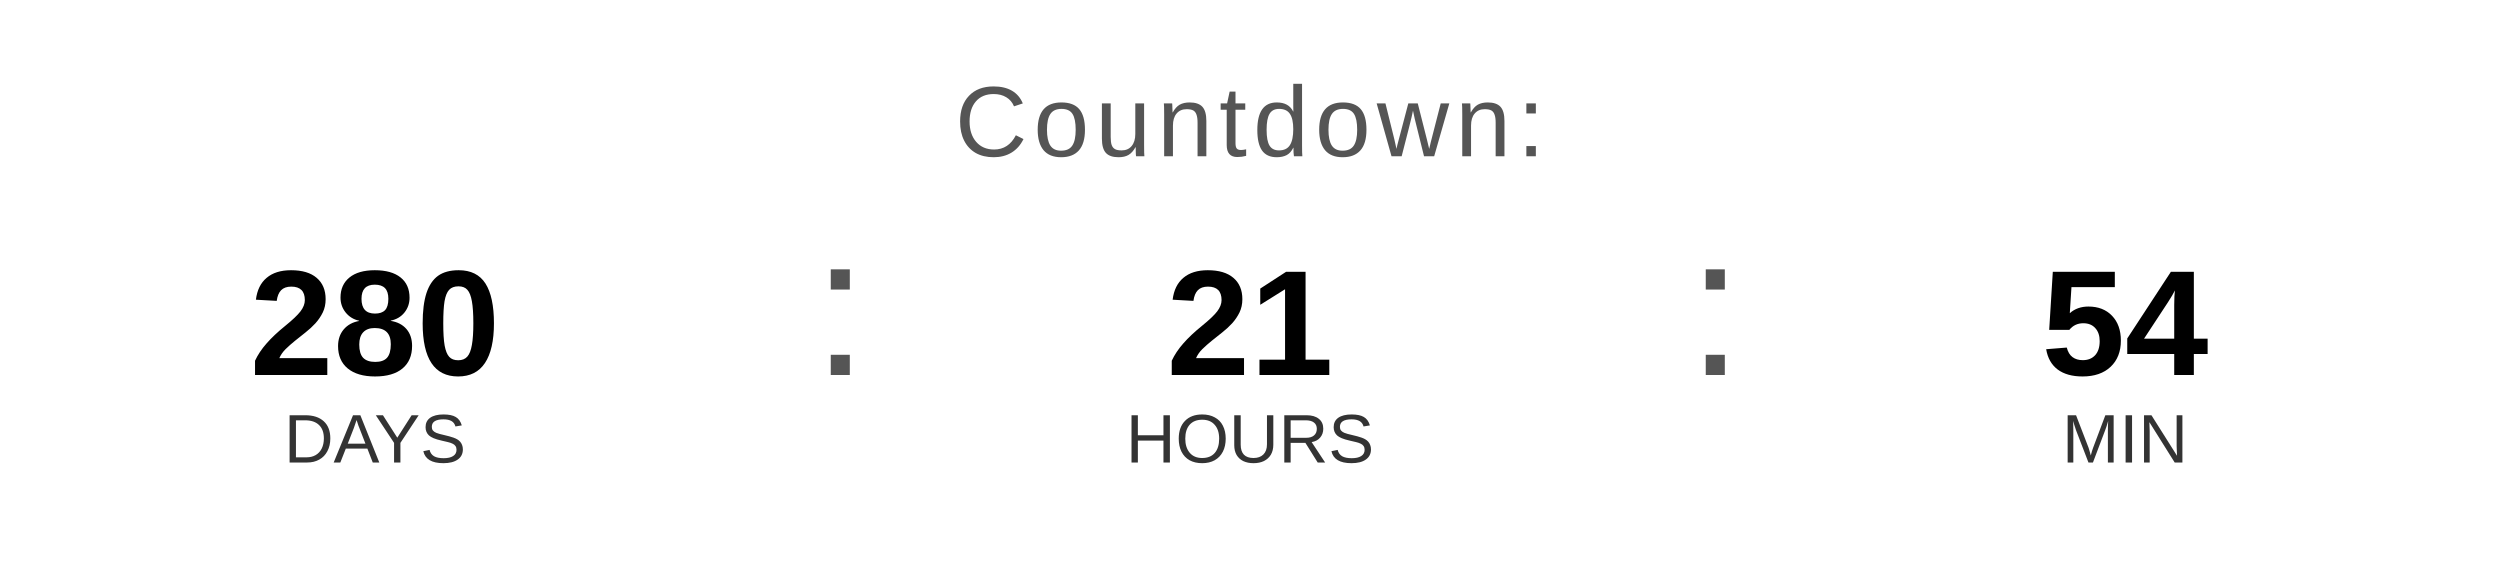
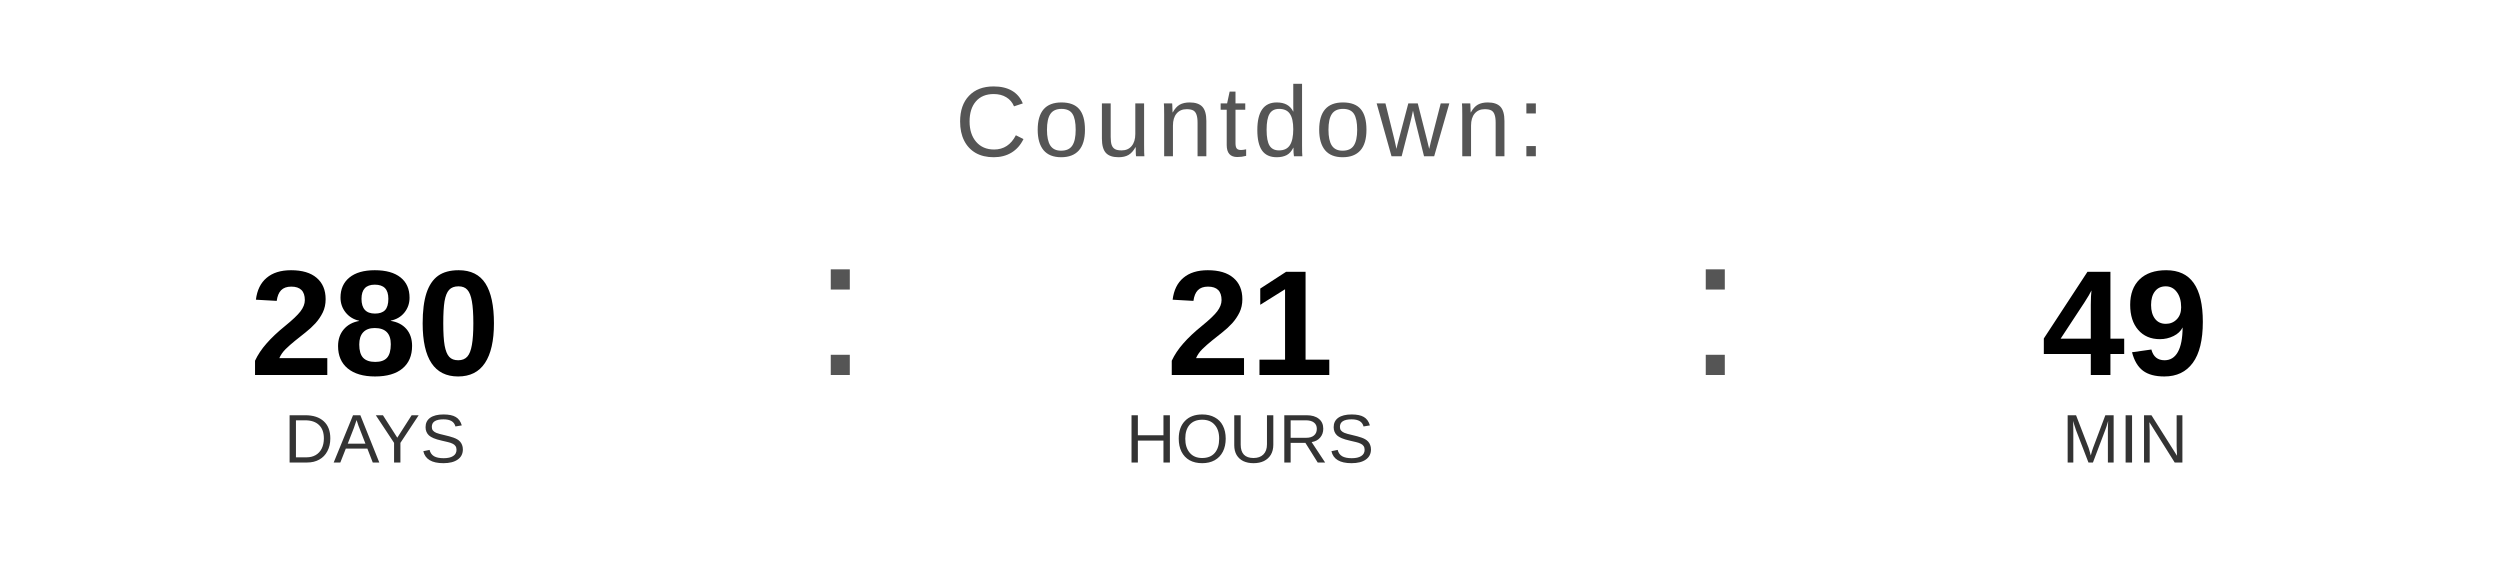
<svg xmlns="http://www.w3.org/2000/svg" width="400" height="90" viewBox="0 0 400 90">
  <text x="200" y="25" font-family="Arial, Helvetica, sans-serif" font-size="16" fill="#555555" text-anchor="middle" letter-spacing="1">
    Countdown:
  </text>
  <text x="60" y="60" font-family="Arial, Helvetica, sans-serif" font-size="24" font-weight="bold" fill="#000000" text-anchor="middle">280</text>
  <text x="60" y="74" font-family="Arial, Helvetica, sans-serif" font-size="11" fill="#333333" text-anchor="middle">DAYS</text>
  <text x="130" y="60" font-family="Arial, sans-serif" font-size="32" fill="#555555">:</text>
  <text x="200" y="60" font-family="Arial, Helvetica, sans-serif" font-size="24" font-weight="bold" fill="#000000" text-anchor="middle">21</text>
  <text x="200" y="74" font-family="Arial, Helvetica, sans-serif" font-size="11" fill="#333333" text-anchor="middle">HOURS</text>
  <text x="270" y="60" font-family="Arial, sans-serif" font-size="32" fill="#555555">:</text>
-   <text x="340" y="60" font-family="Arial, Helvetica, sans-serif" font-size="24" font-weight="bold" fill="#000000" text-anchor="middle">54</text>
+   <text x="340" y="60" font-family="Arial, Helvetica, sans-serif" font-size="24" font-weight="bold" fill="#000000" text-anchor="middle">49</text>
  <text x="340" y="74" font-family="Arial, Helvetica, sans-serif" font-size="11" fill="#333333" text-anchor="middle">MIN</text>
</svg>
